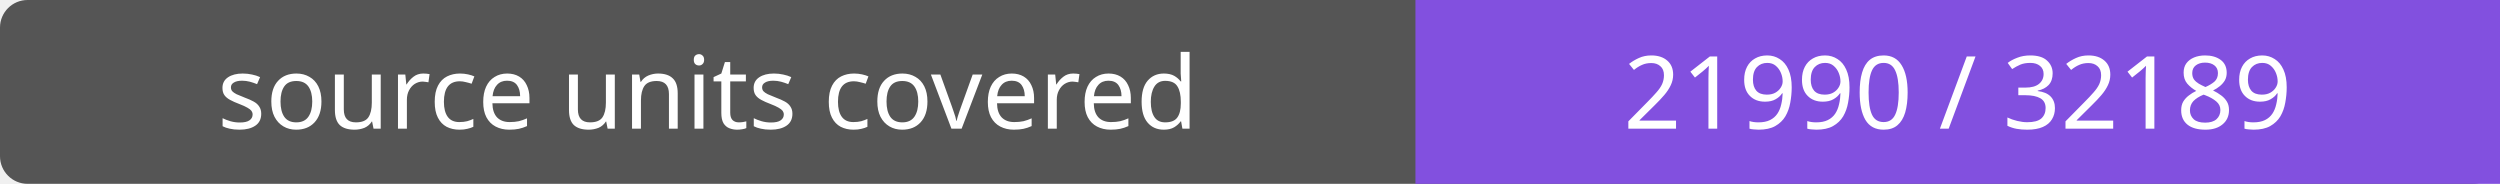
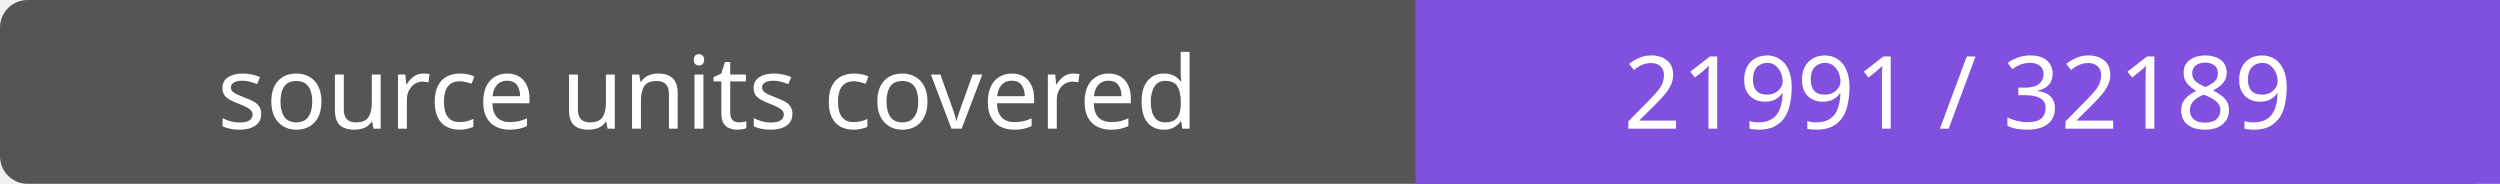
- <svg xmlns="http://www.w3.org/2000/svg" width="272" height="20" role="img" aria-label="source units covered: 21990 / 32189">
+ <svg xmlns="http://www.w3.org/2000/svg" width="272" height="20" role="img" aria-label="source units covered: 21991 / 32189">
  <rect width="272" height="20" rx="3" fill="#555" />
  <path fill="#8250df" d="M154 0h118v20H154z" />
  <g fill="#fff" text-anchor="middle" font-family="Verdana,sans-serif" font-size="11">
    <text x="77.0" y="14">source units covered</text>
-     <text x="213.0" y="14">21990 / 32189</text>
+     <text x="213.0" y="14">21991 / 32189</text>
  </g>
</svg>
